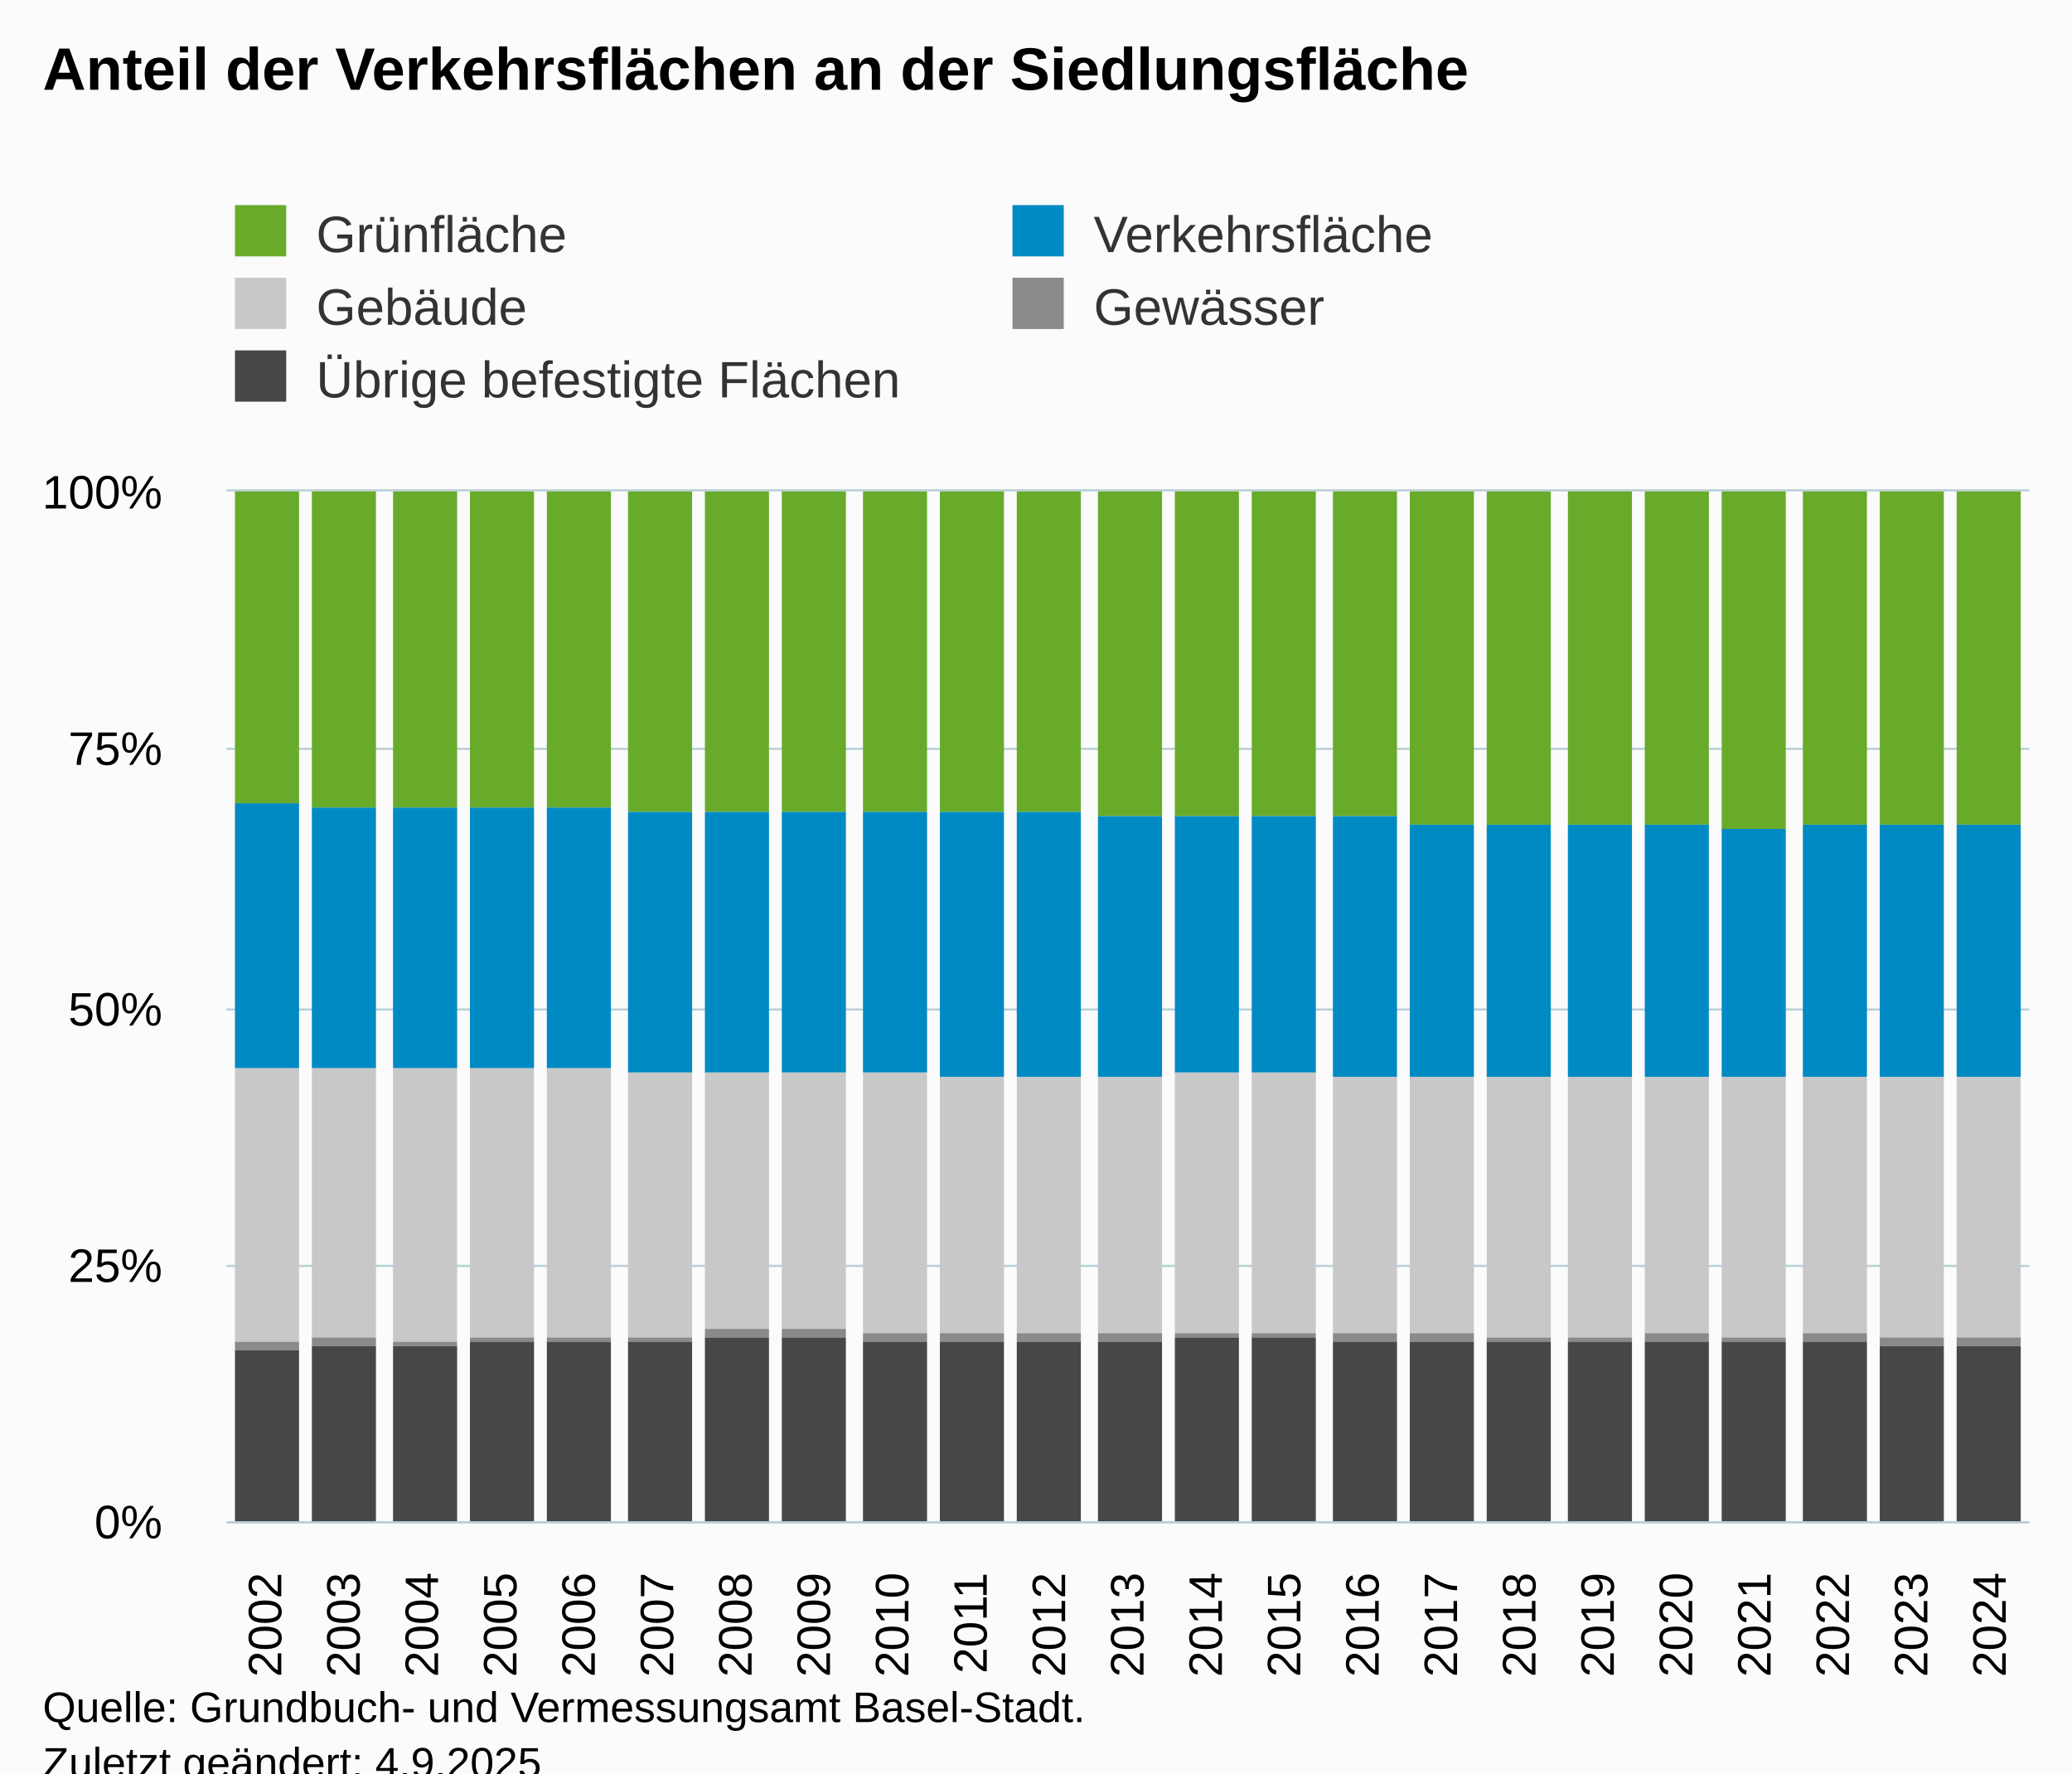
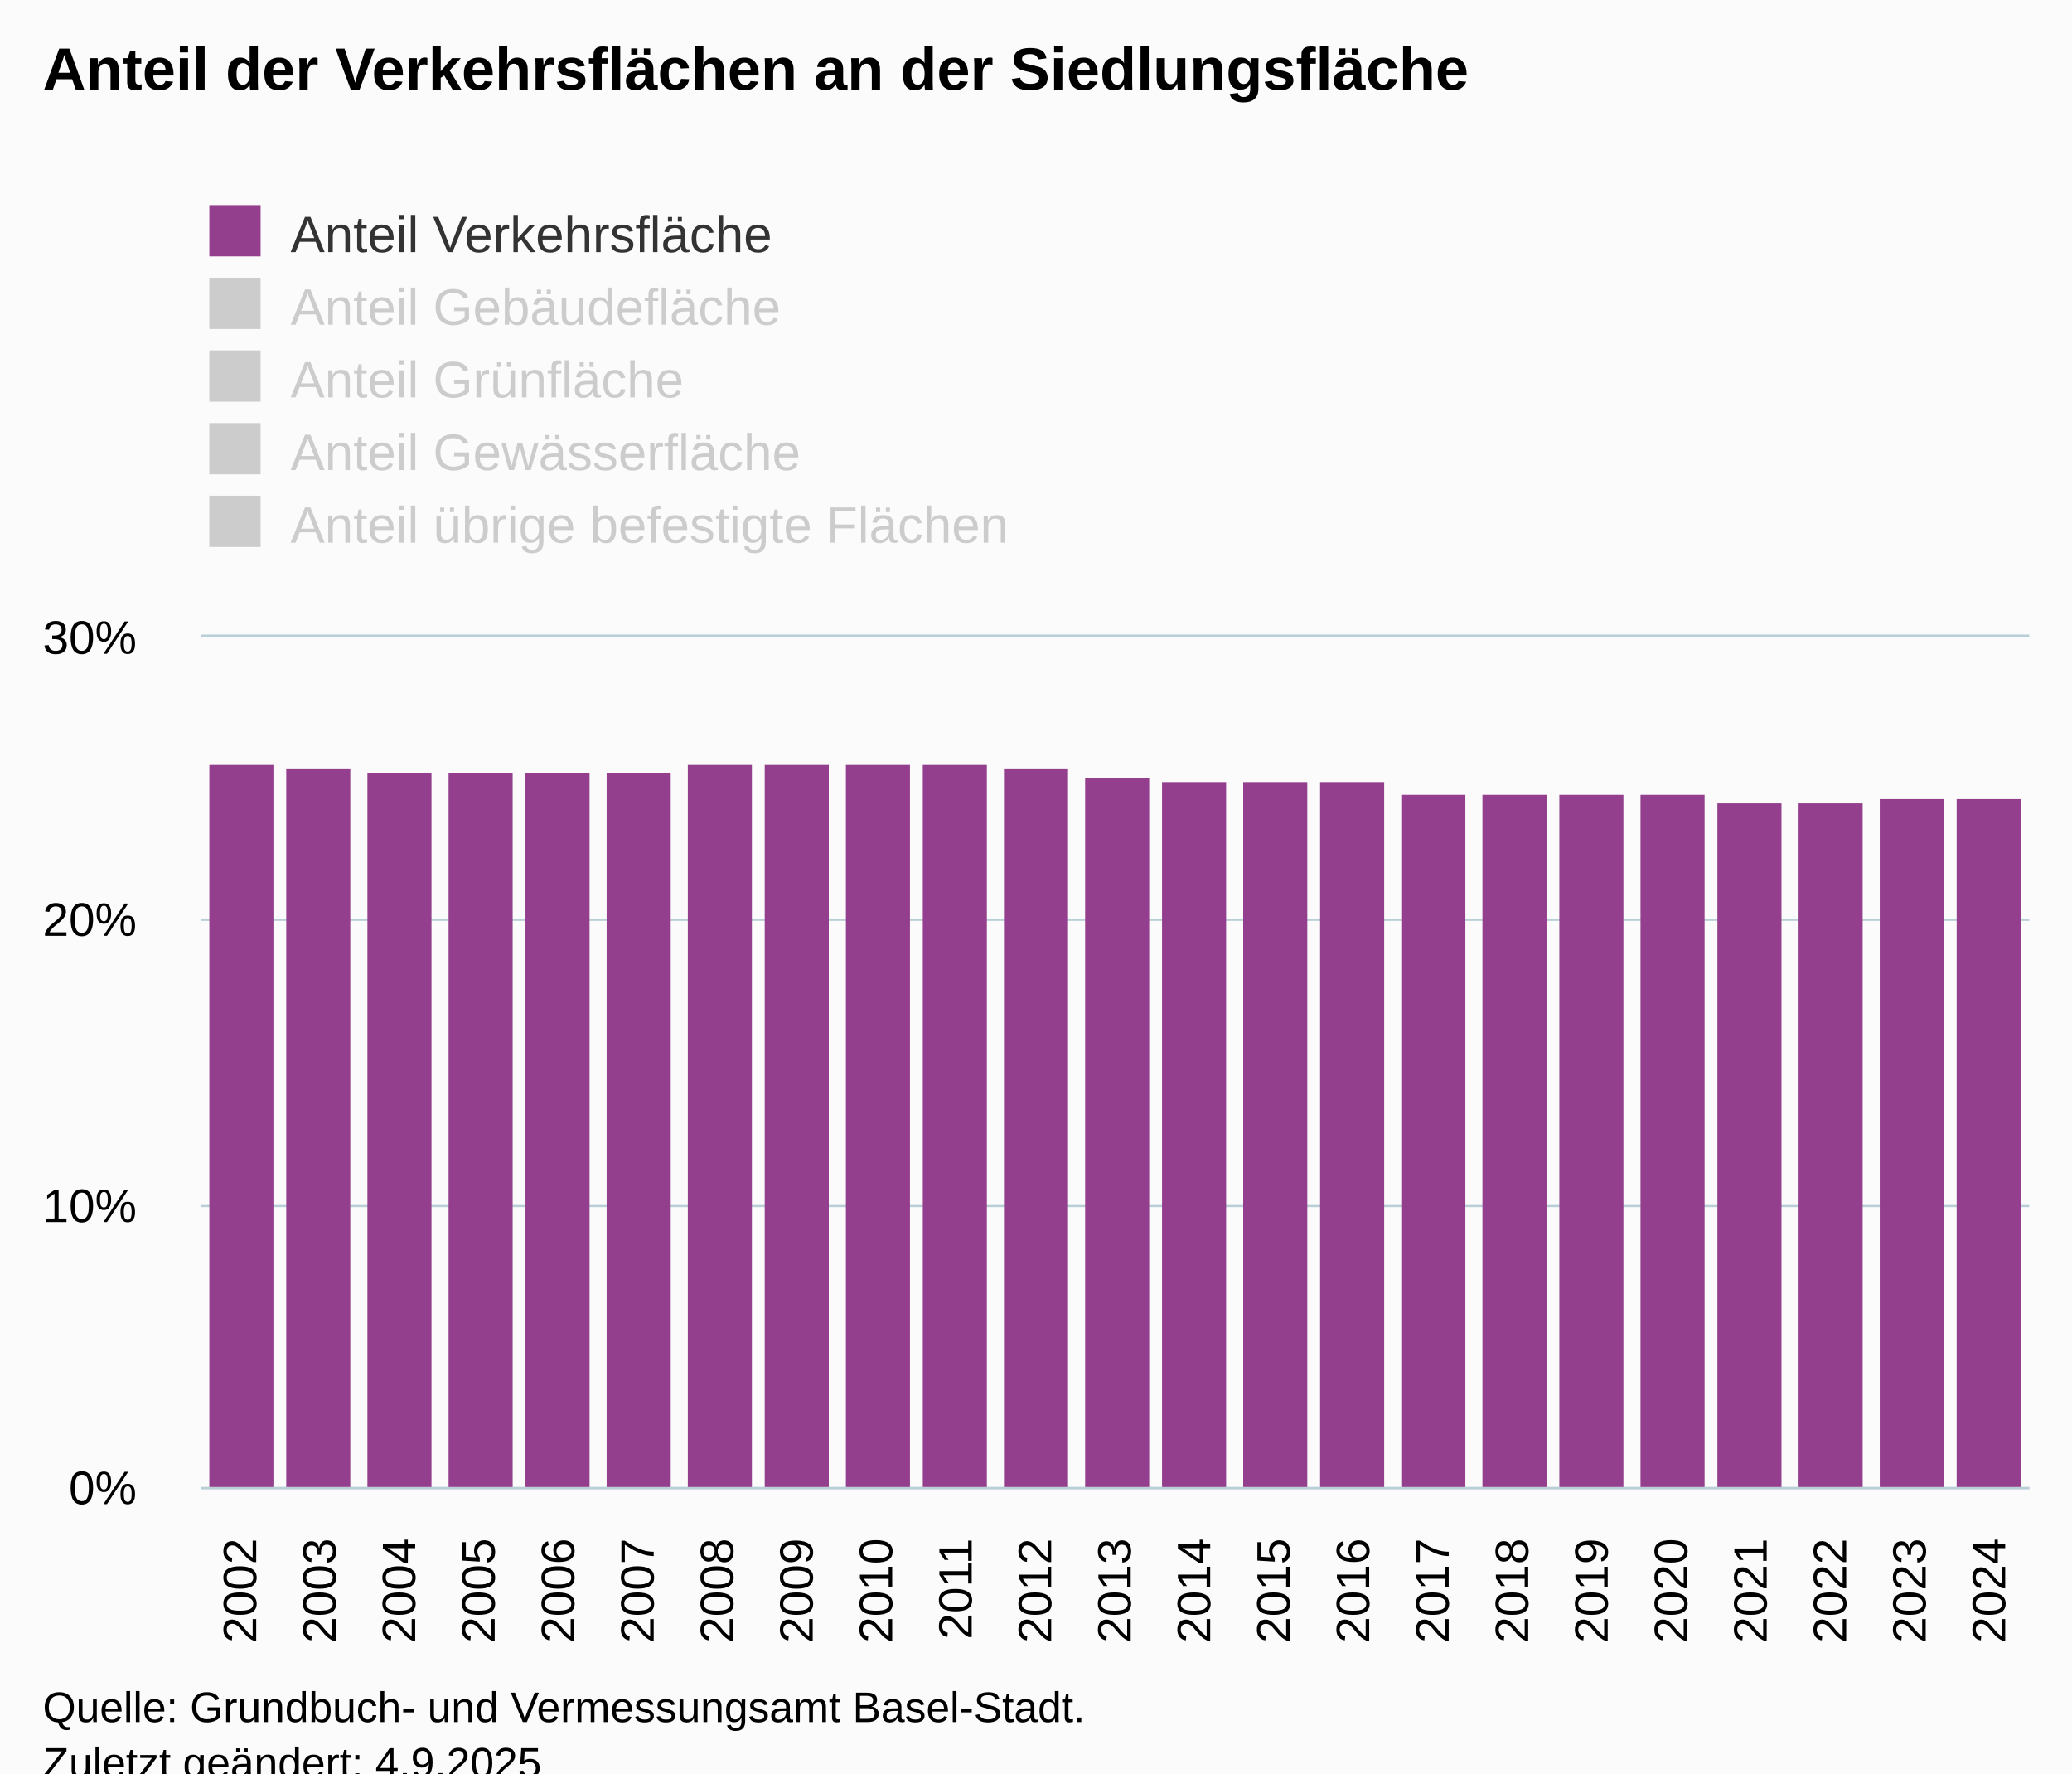
<svg xmlns="http://www.w3.org/2000/svg" version="1.1" class="highcharts-root" style="font-family:Arial;font-size:12px;" viewBox="0 0 485 415">
  <defs>
-     <clipPath id="highcharts-e86h2jx-122-">
-       <rect x="0" y="0" width="422" height="241" fill="none" />
+     <clipPath id="highcharts-iodcjj8-260-">
+       <rect x="0" y="0" width="428" height="199" fill="none" />
    </clipPath>
-     <clipPath id="highcharts-e86h2jx-146-">
-       <rect x="0" y="0" width="422" height="241" fill="none" />
+     <clipPath id="highcharts-iodcjj8-284-">
+       <rect x="0" y="0" width="428" height="199" fill="none" />
    </clipPath>
-     <clipPath id="highcharts-e86h2jx-239-">
-       <rect x="53" y="115" width="422" height="241" fill="none" />
+     <clipPath id="highcharts-iodcjj8-515-">
+       <rect x="47" y="149" width="428" height="199" fill="none" />
    </clipPath>
  </defs>
  <rect fill="#fbfbfb" class="highcharts-background" x="0" y="0" width="485" height="428" rx="0" ry="0" />
-   <rect fill="none" class="highcharts-plot-background" x="53" y="115" width="422" height="241" />
+   <rect fill="none" class="highcharts-plot-background" x="47" y="149" width="428" height="199" />
  <g class="highcharts-pane-group" data-z-index="0" />
  <g class="highcharts-grid highcharts-xaxis-grid" data-z-index="1">
-     <path fill="none" data-z-index="1" class="highcharts-grid-line" d="M 70.5 115 L 70.5 356" opacity="1" />
-     <path fill="none" data-z-index="1" class="highcharts-grid-line" d="M 89.5 115 L 89.5 356" opacity="1" />
-     <path fill="none" data-z-index="1" class="highcharts-grid-line" d="M 107.5 115 L 107.5 356" opacity="1" />
-     <path fill="none" data-z-index="1" class="highcharts-grid-line" d="M 125.5 115 L 125.5 356" opacity="1" />
-     <path fill="none" data-z-index="1" class="highcharts-grid-line" d="M 144.5 115 L 144.5 356" opacity="1" />
-     <path fill="none" data-z-index="1" class="highcharts-grid-line" d="M 162.5 115 L 162.5 356" opacity="1" />
-     <path fill="none" data-z-index="1" class="highcharts-grid-line" d="M 180.5 115 L 180.5 356" opacity="1" />
-     <path fill="none" data-z-index="1" class="highcharts-grid-line" d="M 199.5 115 L 199.5 356" opacity="1" />
-     <path fill="none" data-z-index="1" class="highcharts-grid-line" d="M 217.5 115 L 217.5 356" opacity="1" />
-     <path fill="none" data-z-index="1" class="highcharts-grid-line" d="M 235.5 115 L 235.5 356" opacity="1" />
-     <path fill="none" data-z-index="1" class="highcharts-grid-line" d="M 254.5 115 L 254.5 356" opacity="1" />
-     <path fill="none" data-z-index="1" class="highcharts-grid-line" d="M 272.5 115 L 272.5 356" opacity="1" />
-     <path fill="none" data-z-index="1" class="highcharts-grid-line" d="M 291.5 115 L 291.5 356" opacity="1" />
-     <path fill="none" data-z-index="1" class="highcharts-grid-line" d="M 309.5 115 L 309.5 356" opacity="1" />
-     <path fill="none" data-z-index="1" class="highcharts-grid-line" d="M 327.5 115 L 327.5 356" opacity="1" />
-     <path fill="none" data-z-index="1" class="highcharts-grid-line" d="M 346.5 115 L 346.5 356" opacity="1" />
-     <path fill="none" data-z-index="1" class="highcharts-grid-line" d="M 364.5 115 L 364.5 356" opacity="1" />
-     <path fill="none" data-z-index="1" class="highcharts-grid-line" d="M 382.5 115 L 382.5 356" opacity="1" />
-     <path fill="none" data-z-index="1" class="highcharts-grid-line" d="M 401.5 115 L 401.5 356" opacity="1" />
-     <path fill="none" data-z-index="1" class="highcharts-grid-line" d="M 419.5 115 L 419.5 356" opacity="1" />
-     <path fill="none" data-z-index="1" class="highcharts-grid-line" d="M 437.5 115 L 437.5 356" opacity="1" />
-     <path fill="none" data-z-index="1" class="highcharts-grid-line" d="M 456.5 115 L 456.5 356" opacity="1" />
-     <path fill="none" data-z-index="1" class="highcharts-grid-line" d="M 474.5 115 L 474.5 356" opacity="1" />
-     <path fill="none" data-z-index="1" class="highcharts-grid-line" d="M 52.5 115 L 52.5 356" opacity="1" />
+     <path fill="none" data-z-index="1" class="highcharts-grid-line" d="M 65.5 149 L 65.5 348" opacity="1" />
+     <path fill="none" data-z-index="1" class="highcharts-grid-line" d="M 83.5 149 L 83.5 348" opacity="1" />
+     <path fill="none" data-z-index="1" class="highcharts-grid-line" d="M 102.5 149 L 102.5 348" opacity="1" />
+     <path fill="none" data-z-index="1" class="highcharts-grid-line" d="M 120.5 149 L 120.5 348" opacity="1" />
+     <path fill="none" data-z-index="1" class="highcharts-grid-line" d="M 139.5 149 L 139.5 348" opacity="1" />
+     <path fill="none" data-z-index="1" class="highcharts-grid-line" d="M 158.5 149 L 158.5 348" opacity="1" />
+     <path fill="none" data-z-index="1" class="highcharts-grid-line" d="M 176.5 149 L 176.5 348" opacity="1" />
+     <path fill="none" data-z-index="1" class="highcharts-grid-line" d="M 195.5 149 L 195.5 348" opacity="1" />
+     <path fill="none" data-z-index="1" class="highcharts-grid-line" d="M 213.5 149 L 213.5 348" opacity="1" />
+     <path fill="none" data-z-index="1" class="highcharts-grid-line" d="M 232.5 149 L 232.5 348" opacity="1" />
+     <path fill="none" data-z-index="1" class="highcharts-grid-line" d="M 251.5 149 L 251.5 348" opacity="1" />
+     <path fill="none" data-z-index="1" class="highcharts-grid-line" d="M 269.5 149 L 269.5 348" opacity="1" />
+     <path fill="none" data-z-index="1" class="highcharts-grid-line" d="M 288.5 149 L 288.5 348" opacity="1" />
+     <path fill="none" data-z-index="1" class="highcharts-grid-line" d="M 307.5 149 L 307.5 348" opacity="1" />
+     <path fill="none" data-z-index="1" class="highcharts-grid-line" d="M 325.5 149 L 325.5 348" opacity="1" />
+     <path fill="none" data-z-index="1" class="highcharts-grid-line" d="M 344.5 149 L 344.5 348" opacity="1" />
+     <path fill="none" data-z-index="1" class="highcharts-grid-line" d="M 362.5 149 L 362.5 348" opacity="1" />
+     <path fill="none" data-z-index="1" class="highcharts-grid-line" d="M 381.5 149 L 381.5 348" opacity="1" />
+     <path fill="none" data-z-index="1" class="highcharts-grid-line" d="M 400.5 149 L 400.5 348" opacity="1" />
+     <path fill="none" data-z-index="1" class="highcharts-grid-line" d="M 418.5 149 L 418.5 348" opacity="1" />
+     <path fill="none" data-z-index="1" class="highcharts-grid-line" d="M 437.5 149 L 437.5 348" opacity="1" />
+     <path fill="none" data-z-index="1" class="highcharts-grid-line" d="M 455.5 149 L 455.5 348" opacity="1" />
+     <path fill="none" data-z-index="1" class="highcharts-grid-line" d="M 474.5 149 L 474.5 348" opacity="1" />
+     <path fill="none" data-z-index="1" class="highcharts-grid-line" d="M 46.5 149 L 46.5 348" opacity="1" />
  </g>
  <g class="highcharts-grid highcharts-yaxis-grid" data-z-index="1">
-     <path fill="none" stroke="#B9CFD7" stroke-width="0.5" data-z-index="1" class="highcharts-grid-line" d="M 53 356.25 L 475 356.25" opacity="1" />
-     <path fill="none" stroke="#B9CFD7" stroke-width="0.5" data-z-index="1" class="highcharts-grid-line" d="M 53 296.25 L 475 296.25" opacity="1" />
-     <path fill="none" stroke="#B9CFD7" stroke-width="0.5" data-z-index="1" class="highcharts-grid-line" d="M 53 236.25 L 475 236.25" opacity="1" />
-     <path fill="none" stroke="#B9CFD7" stroke-width="0.5" data-z-index="1" class="highcharts-grid-line" d="M 53 175.25 L 475 175.25" opacity="1" />
-     <path fill="none" stroke="#B9CFD7" stroke-width="0.5" data-z-index="1" class="highcharts-grid-line" d="M 53 114.75 L 475 114.75" opacity="1" />
+     <path fill="none" stroke="#B9CFD7" stroke-width="0.5" data-z-index="1" class="highcharts-grid-line" d="M 47 348.25 L 475 348.25" opacity="1" />
+     <path fill="none" stroke="#B9CFD7" stroke-width="0.5" data-z-index="1" class="highcharts-grid-line" d="M 47 282.25 L 475 282.25" opacity="1" />
+     <path fill="none" stroke="#B9CFD7" stroke-width="0.5" data-z-index="1" class="highcharts-grid-line" d="M 47 215.25 L 475 215.25" opacity="1" />
+     <path fill="none" stroke="#B9CFD7" stroke-width="0.5" data-z-index="1" class="highcharts-grid-line" d="M 47 148.75 L 475 148.75" opacity="1" />
  </g>
-   <rect fill="none" class="highcharts-plot-border" data-z-index="1" x="53" y="115" width="422" height="241" />
+   <rect fill="none" class="highcharts-plot-border" data-z-index="1" x="47" y="149" width="428" height="199" />
  <g class="highcharts-axis highcharts-xaxis" data-z-index="2">
-     <path fill="none" class="highcharts-axis-line" stroke="#B9CFD7" stroke-width="0.5" data-z-index="7" d="M 53 356.25 L 475 356.25" />
+     <path fill="none" class="highcharts-axis-line" stroke="#B9CFD7" stroke-width="0.5" data-z-index="7" d="M 47 348.25 L 475 348.25" />
  </g>
  <g class="highcharts-axis highcharts-yaxis" data-z-index="2">
-     <path fill="none" class="highcharts-axis-line" data-z-index="7" d="M 53 115 L 53 356" />
+     <path fill="none" class="highcharts-axis-line" data-z-index="7" d="M 47 149 L 47 348" />
  </g>
  <g class="highcharts-series-group" data-z-index="3">
-     <g class="highcharts-series highcharts-series-0 highcharts-column-series" data-z-index="0.1" opacity="1" transform="translate(53,115) scale(1 1)" clip-path="url(#highcharts-e86h2jx-146-)">
-       <rect x="2" y="0" width="15" height="73" fill="#68ab2b" opacity="1" class="highcharts-point" />
-       <rect x="20" y="0" width="15" height="74" fill="#68ab2b" opacity="1" class="highcharts-point" />
-       <rect x="39" y="0" width="15" height="74" fill="#68ab2b" opacity="1" class="highcharts-point" />
-       <rect x="57" y="0" width="15" height="74" fill="#68ab2b" opacity="1" class="highcharts-point" />
-       <rect x="75" y="0" width="15" height="74" fill="#68ab2b" opacity="1" class="highcharts-point" />
-       <rect x="94" y="0" width="15" height="75" fill="#68ab2b" opacity="1" class="highcharts-point" />
-       <rect x="112" y="0" width="15" height="75" fill="#68ab2b" opacity="1" class="highcharts-point" />
-       <rect x="130" y="0" width="15" height="75" fill="#68ab2b" opacity="1" class="highcharts-point" />
-       <rect x="149" y="0" width="15" height="75" fill="#68ab2b" opacity="1" class="highcharts-point" />
-       <rect x="167" y="0" width="15" height="75" fill="#68ab2b" opacity="1" class="highcharts-point" />
-       <rect x="185" y="0" width="15" height="75" fill="#68ab2b" opacity="1" class="highcharts-point" />
-       <rect x="204" y="0" width="15" height="76" fill="#68ab2b" opacity="1" class="highcharts-point" />
-       <rect x="222" y="0" width="15" height="76" fill="#68ab2b" opacity="1" class="highcharts-point" />
-       <rect x="240" y="0" width="15" height="76" fill="#68ab2b" opacity="1" class="highcharts-point" />
-       <rect x="259" y="0" width="15" height="76" fill="#68ab2b" opacity="1" class="highcharts-point" />
-       <rect x="277" y="0" width="15" height="78" fill="#68ab2b" opacity="1" class="highcharts-point" />
-       <rect x="295" y="0" width="15" height="78" fill="#68ab2b" opacity="1" class="highcharts-point" />
-       <rect x="314" y="0" width="15" height="78" fill="#68ab2b" opacity="1" class="highcharts-point" />
-       <rect x="332" y="0" width="15" height="78" fill="#68ab2b" opacity="1" class="highcharts-point" />
-       <rect x="350" y="0" width="15" height="79" fill="#68ab2b" opacity="1" class="highcharts-point" />
-       <rect x="369" y="0" width="15" height="78" fill="#68ab2b" opacity="1" class="highcharts-point" />
-       <rect x="387" y="0" width="15" height="78" fill="#68ab2b" opacity="1" class="highcharts-point" />
-       <rect x="405" y="0" width="15" height="78" fill="#68ab2b" opacity="1" class="highcharts-point" />
+     <g class="highcharts-series highcharts-series-0 highcharts-column-series highcharts-color-0" visibility="hidden" data-z-index="0.1" opacity="1" transform="translate(47,149) scale(1 1)" clip-path="url(#highcharts-iodcjj8-284-)" />
+     <g class="highcharts-markers highcharts-series-0 highcharts-column-series highcharts-color-0" visibility="hidden" data-z-index="0.1" opacity="1" transform="translate(47,149) scale(1 1)" clip-path="none" />
+     <g class="highcharts-series highcharts-series-1 highcharts-column-series highcharts-color-1" visibility="hidden" data-z-index="0.1" opacity="1" transform="translate(47,149) scale(1 1)" clip-path="url(#highcharts-iodcjj8-284-)" />
+     <g class="highcharts-markers highcharts-series-1 highcharts-column-series highcharts-color-1" visibility="hidden" data-z-index="0.1" opacity="1" transform="translate(47,149) scale(1 1)" clip-path="none" />
+     <g class="highcharts-series highcharts-series-2 highcharts-column-series" data-z-index="0.1" opacity="1" transform="translate(47,149) scale(1 1)" clip-path="url(#highcharts-iodcjj8-284-)">
+       <rect x="2" y="30" width="15" height="170" fill="#933F8D" opacity="1" class="highcharts-point" />
+       <rect x="20" y="31" width="15" height="169" fill="#933F8D" opacity="1" class="highcharts-point" />
+       <rect x="39" y="32" width="15" height="168" fill="#933F8D" opacity="1" class="highcharts-point" />
+       <rect x="58" y="32" width="15" height="168" fill="#933F8D" opacity="1" class="highcharts-point" />
+       <rect x="76" y="32" width="15" height="168" fill="#933F8D" opacity="1" class="highcharts-point" />
+       <rect x="95" y="32" width="15" height="168" fill="#933F8D" opacity="1" class="highcharts-point" />
+       <rect x="114" y="30" width="15" height="170" fill="#933F8D" opacity="1" class="highcharts-point" />
+       <rect x="132" y="30" width="15" height="170" fill="#933F8D" opacity="1" class="highcharts-point" />
+       <rect x="151" y="30" width="15" height="170" fill="#933F8D" opacity="1" class="highcharts-point" />
+       <rect x="169" y="30" width="15" height="170" fill="#933F8D" opacity="1" class="highcharts-point" />
+       <rect x="188" y="31" width="15" height="169" fill="#933F8D" opacity="1" class="highcharts-point" />
+       <rect x="207" y="33" width="15" height="167" fill="#933F8D" opacity="1" class="highcharts-point" />
+       <rect x="225" y="34" width="15" height="166" fill="#933F8D" opacity="1" class="highcharts-point" />
+       <rect x="244" y="34" width="15" height="166" fill="#933F8D" opacity="1" class="highcharts-point" />
+       <rect x="262" y="34" width="15" height="166" fill="#933F8D" opacity="1" class="highcharts-point" />
+       <rect x="281" y="37" width="15" height="163" fill="#933F8D" opacity="1" class="highcharts-point" />
+       <rect x="300" y="37" width="15" height="163" fill="#933F8D" opacity="1" class="highcharts-point" />
+       <rect x="318" y="37" width="15" height="163" fill="#933F8D" opacity="1" class="highcharts-point" />
+       <rect x="337" y="37" width="15" height="163" fill="#933F8D" opacity="1" class="highcharts-point" />
+       <rect x="355" y="39" width="15" height="161" fill="#933F8D" opacity="1" class="highcharts-point" />
+       <rect x="374" y="39" width="15" height="161" fill="#933F8D" opacity="1" class="highcharts-point" />
+       <rect x="393" y="38" width="15" height="162" fill="#933F8D" opacity="1" class="highcharts-point" />
+       <rect x="411" y="38" width="15" height="162" fill="#933F8D" opacity="1" class="highcharts-point" />
    </g>
-     <g class="highcharts-markers highcharts-series-0 highcharts-column-series" data-z-index="0.1" opacity="1" transform="translate(53,115) scale(1 1)" clip-path="none" />
-     <g class="highcharts-series highcharts-series-1 highcharts-column-series" data-z-index="0.1" opacity="1" transform="translate(53,115) scale(1 1)" clip-path="url(#highcharts-e86h2jx-146-)">
-       <rect x="2" y="73" width="15" height="62" fill="#008AC3" opacity="1" class="highcharts-point" />
-       <rect x="20" y="74" width="15" height="61" fill="#008AC3" opacity="1" class="highcharts-point" />
-       <rect x="39" y="74" width="15" height="61" fill="#008AC3" opacity="1" class="highcharts-point" />
-       <rect x="57" y="74" width="15" height="61" fill="#008AC3" opacity="1" class="highcharts-point" />
-       <rect x="75" y="74" width="15" height="61" fill="#008AC3" opacity="1" class="highcharts-point" />
-       <rect x="94" y="75" width="15" height="61" fill="#008AC3" opacity="1" class="highcharts-point" />
-       <rect x="112" y="75" width="15" height="61" fill="#008AC3" opacity="1" class="highcharts-point" />
-       <rect x="130" y="75" width="15" height="61" fill="#008AC3" opacity="1" class="highcharts-point" />
-       <rect x="149" y="75" width="15" height="61" fill="#008AC3" opacity="1" class="highcharts-point" />
-       <rect x="167" y="75" width="15" height="62" fill="#008AC3" opacity="1" class="highcharts-point" />
-       <rect x="185" y="75" width="15" height="62" fill="#008AC3" opacity="1" class="highcharts-point" />
-       <rect x="204" y="76" width="15" height="61" fill="#008AC3" opacity="1" class="highcharts-point" />
-       <rect x="222" y="76" width="15" height="60" fill="#008AC3" opacity="1" class="highcharts-point" />
-       <rect x="240" y="76" width="15" height="60" fill="#008AC3" opacity="1" class="highcharts-point" />
-       <rect x="259" y="76" width="15" height="61" fill="#008AC3" opacity="1" class="highcharts-point" />
-       <rect x="277" y="78" width="15" height="59" fill="#008AC3" opacity="1" class="highcharts-point" />
-       <rect x="295" y="78" width="15" height="59" fill="#008AC3" opacity="1" class="highcharts-point" />
-       <rect x="314" y="78" width="15" height="59" fill="#008AC3" opacity="1" class="highcharts-point" />
-       <rect x="332" y="78" width="15" height="59" fill="#008AC3" opacity="1" class="highcharts-point" />
-       <rect x="350" y="79" width="15" height="58" fill="#008AC3" opacity="1" class="highcharts-point" />
-       <rect x="369" y="78" width="15" height="59" fill="#008AC3" opacity="1" class="highcharts-point" />
-       <rect x="387" y="78" width="15" height="59" fill="#008AC3" opacity="1" class="highcharts-point" />
-       <rect x="405" y="78" width="15" height="59" fill="#008AC3" opacity="1" class="highcharts-point" />
-     </g>
-     <g class="highcharts-markers highcharts-series-1 highcharts-column-series" data-z-index="0.1" opacity="1" transform="translate(53,115) scale(1 1)" clip-path="none" />
-     <g class="highcharts-series highcharts-series-2 highcharts-column-series" data-z-index="0.1" opacity="1" transform="translate(53,115) scale(1 1)" clip-path="url(#highcharts-e86h2jx-146-)">
-       <rect x="2" y="135" width="15" height="64" fill="#C8C8C8" opacity="1" class="highcharts-point" />
-       <rect x="20" y="135" width="15" height="63" fill="#C8C8C8" opacity="1" class="highcharts-point" />
-       <rect x="39" y="135" width="15" height="64" fill="#C8C8C8" opacity="1" class="highcharts-point" />
-       <rect x="57" y="135" width="15" height="63" fill="#C8C8C8" opacity="1" class="highcharts-point" />
-       <rect x="75" y="135" width="15" height="63" fill="#C8C8C8" opacity="1" class="highcharts-point" />
-       <rect x="94" y="136" width="15" height="62" fill="#C8C8C8" opacity="1" class="highcharts-point" />
-       <rect x="112" y="136" width="15" height="60" fill="#C8C8C8" opacity="1" class="highcharts-point" />
-       <rect x="130" y="136" width="15" height="60" fill="#C8C8C8" opacity="1" class="highcharts-point" />
-       <rect x="149" y="136" width="15" height="61" fill="#C8C8C8" opacity="1" class="highcharts-point" />
-       <rect x="167" y="137" width="15" height="60" fill="#C8C8C8" opacity="1" class="highcharts-point" />
-       <rect x="185" y="137" width="15" height="60" fill="#C8C8C8" opacity="1" class="highcharts-point" />
-       <rect x="204" y="137" width="15" height="60" fill="#C8C8C8" opacity="1" class="highcharts-point" />
-       <rect x="222" y="136" width="15" height="61" fill="#C8C8C8" opacity="1" class="highcharts-point" />
-       <rect x="240" y="136" width="15" height="61" fill="#C8C8C8" opacity="1" class="highcharts-point" />
-       <rect x="259" y="137" width="15" height="60" fill="#C8C8C8" opacity="1" class="highcharts-point" />
-       <rect x="277" y="137" width="15" height="60" fill="#C8C8C8" opacity="1" class="highcharts-point" />
-       <rect x="295" y="137" width="15" height="61" fill="#C8C8C8" opacity="1" class="highcharts-point" />
-       <rect x="314" y="137" width="15" height="61" fill="#C8C8C8" opacity="1" class="highcharts-point" />
-       <rect x="332" y="137" width="15" height="60" fill="#C8C8C8" opacity="1" class="highcharts-point" />
-       <rect x="350" y="137" width="15" height="61" fill="#C8C8C8" opacity="1" class="highcharts-point" />
-       <rect x="369" y="137" width="15" height="60" fill="#C8C8C8" opacity="1" class="highcharts-point" />
-       <rect x="387" y="137" width="15" height="61" fill="#C8C8C8" opacity="1" class="highcharts-point" />
-       <rect x="405" y="137" width="15" height="61" fill="#C8C8C8" opacity="1" class="highcharts-point" />
-     </g>
-     <g class="highcharts-markers highcharts-series-2 highcharts-column-series" data-z-index="0.1" opacity="1" transform="translate(53,115) scale(1 1)" clip-path="none" />
-     <g class="highcharts-series highcharts-series-3 highcharts-column-series" data-z-index="0.1" opacity="1" transform="translate(53,115) scale(1 1)" clip-path="url(#highcharts-e86h2jx-146-)">
-       <rect x="2" y="199" width="15" height="2" fill="#8A8A8A" opacity="1" class="highcharts-point" />
-       <rect x="20" y="198" width="15" height="2" fill="#8A8A8A" opacity="1" class="highcharts-point" />
-       <rect x="39" y="199" width="15" height="1" fill="#8A8A8A" opacity="1" class="highcharts-point" />
-       <rect x="57" y="198" width="15" height="1" fill="#8A8A8A" opacity="1" class="highcharts-point" />
-       <rect x="75" y="198" width="15" height="1" fill="#8A8A8A" opacity="1" class="highcharts-point" />
-       <rect x="94" y="198" width="15" height="1" fill="#8A8A8A" opacity="1" class="highcharts-point" />
-       <rect x="112" y="196" width="15" height="2" fill="#8A8A8A" opacity="1" class="highcharts-point" />
-       <rect x="130" y="196" width="15" height="2" fill="#8A8A8A" opacity="1" class="highcharts-point" />
-       <rect x="149" y="197" width="15" height="2" fill="#8A8A8A" opacity="1" class="highcharts-point" />
-       <rect x="167" y="197" width="15" height="2" fill="#8A8A8A" opacity="1" class="highcharts-point" />
-       <rect x="185" y="197" width="15" height="2" fill="#8A8A8A" opacity="1" class="highcharts-point" />
-       <rect x="204" y="197" width="15" height="2" fill="#8A8A8A" opacity="1" class="highcharts-point" />
-       <rect x="222" y="197" width="15" height="1" fill="#8A8A8A" opacity="1" class="highcharts-point" />
-       <rect x="240" y="197" width="15" height="1" fill="#8A8A8A" opacity="1" class="highcharts-point" />
-       <rect x="259" y="197" width="15" height="2" fill="#8A8A8A" opacity="1" class="highcharts-point" />
-       <rect x="277" y="197" width="15" height="2" fill="#8A8A8A" opacity="1" class="highcharts-point" />
-       <rect x="295" y="198" width="15" height="1" fill="#8A8A8A" opacity="1" class="highcharts-point" />
-       <rect x="314" y="198" width="15" height="1" fill="#8A8A8A" opacity="1" class="highcharts-point" />
-       <rect x="332" y="197" width="15" height="2" fill="#8A8A8A" opacity="1" class="highcharts-point" />
-       <rect x="350" y="198" width="15" height="1" fill="#8A8A8A" opacity="1" class="highcharts-point" />
-       <rect x="369" y="197" width="15" height="2" fill="#8A8A8A" opacity="1" class="highcharts-point" />
-       <rect x="387" y="198" width="15" height="2" fill="#8A8A8A" opacity="1" class="highcharts-point" />
-       <rect x="405" y="198" width="15" height="2" fill="#8A8A8A" opacity="1" class="highcharts-point" />
-     </g>
-     <g class="highcharts-markers highcharts-series-3 highcharts-column-series" data-z-index="0.1" opacity="1" transform="translate(53,115) scale(1 1)" clip-path="none" />
-     <g class="highcharts-series highcharts-series-4 highcharts-column-series" data-z-index="0.1" opacity="1" transform="translate(53,115) scale(1 1)" clip-path="url(#highcharts-e86h2jx-146-)">
-       <rect x="2" y="201" width="15" height="41" fill="#474747" opacity="1" class="highcharts-point" />
-       <rect x="20" y="200" width="15" height="42" fill="#474747" opacity="1" class="highcharts-point" />
-       <rect x="39" y="200" width="15" height="42" fill="#474747" opacity="1" class="highcharts-point" />
-       <rect x="57" y="199" width="15" height="43" fill="#474747" opacity="1" class="highcharts-point" />
-       <rect x="75" y="199" width="15" height="43" fill="#474747" opacity="1" class="highcharts-point" />
-       <rect x="94" y="199" width="15" height="43" fill="#474747" opacity="1" class="highcharts-point" />
-       <rect x="112" y="198" width="15" height="44" fill="#474747" opacity="1" class="highcharts-point" />
-       <rect x="130" y="198" width="15" height="44" fill="#474747" opacity="1" class="highcharts-point" />
-       <rect x="149" y="199" width="15" height="43" fill="#474747" opacity="1" class="highcharts-point" />
-       <rect x="167" y="199" width="15" height="43" fill="#474747" opacity="1" class="highcharts-point" />
-       <rect x="185" y="199" width="15" height="43" fill="#474747" opacity="1" class="highcharts-point" />
-       <rect x="204" y="199" width="15" height="43" fill="#474747" opacity="1" class="highcharts-point" />
-       <rect x="222" y="198" width="15" height="44" fill="#474747" opacity="1" class="highcharts-point" />
-       <rect x="240" y="198" width="15" height="44" fill="#474747" opacity="1" class="highcharts-point" />
-       <rect x="259" y="199" width="15" height="43" fill="#474747" opacity="1" class="highcharts-point" />
-       <rect x="277" y="199" width="15" height="43" fill="#474747" opacity="1" class="highcharts-point" />
-       <rect x="295" y="199" width="15" height="43" fill="#474747" opacity="1" class="highcharts-point" />
-       <rect x="314" y="199" width="15" height="43" fill="#474747" opacity="1" class="highcharts-point" />
-       <rect x="332" y="199" width="15" height="43" fill="#474747" opacity="1" class="highcharts-point" />
-       <rect x="350" y="199" width="15" height="43" fill="#474747" opacity="1" class="highcharts-point" />
-       <rect x="369" y="199" width="15" height="43" fill="#474747" opacity="1" class="highcharts-point" />
-       <rect x="387" y="200" width="15" height="42" fill="#474747" opacity="1" class="highcharts-point" />
-       <rect x="405" y="200" width="15" height="42" fill="#474747" opacity="1" class="highcharts-point" />
-     </g>
-     <g class="highcharts-markers highcharts-series-4 highcharts-column-series" data-z-index="0.1" opacity="1" transform="translate(53,115) scale(1 1)" clip-path="none" />
+     <g class="highcharts-markers highcharts-series-2 highcharts-column-series" data-z-index="0.1" opacity="1" transform="translate(47,149) scale(1 1)" clip-path="none" />
+     <g class="highcharts-series highcharts-series-3 highcharts-column-series" visibility="hidden" data-z-index="0.1" opacity="1" transform="translate(47,149) scale(1 1)" clip-path="url(#highcharts-iodcjj8-284-)" />
+     <g class="highcharts-markers highcharts-series-3 highcharts-column-series" visibility="hidden" data-z-index="0.1" opacity="1" transform="translate(47,149) scale(1 1)" clip-path="none" />
+     <g class="highcharts-series highcharts-series-4 highcharts-column-series highcharts-color-2" visibility="hidden" data-z-index="0.1" opacity="1" transform="translate(47,149) scale(1 1)" clip-path="url(#highcharts-iodcjj8-284-)" />
+     <g class="highcharts-markers highcharts-series-4 highcharts-column-series highcharts-color-2" visibility="hidden" data-z-index="0.1" opacity="1" transform="translate(47,149) scale(1 1)" clip-path="none" />
+     <g class="highcharts-series highcharts-series-5 highcharts-column-series" visibility="hidden" data-z-index="0.1" opacity="1" transform="translate(47,149) scale(1 1)" clip-path="url(#highcharts-iodcjj8-284-)" />
+     <g class="highcharts-markers highcharts-series-5 highcharts-column-series" visibility="hidden" data-z-index="0.1" opacity="1" transform="translate(47,149) scale(1 1)" clip-path="none" />
+     <g class="highcharts-series highcharts-series-6 highcharts-column-series highcharts-color-3" visibility="hidden" data-z-index="0.1" opacity="1" transform="translate(47,149) scale(1 1)" clip-path="url(#highcharts-iodcjj8-284-)" />
+     <g class="highcharts-markers highcharts-series-6 highcharts-column-series highcharts-color-3" visibility="hidden" data-z-index="0.1" opacity="1" transform="translate(47,149) scale(1 1)" clip-path="none" />
+     <g class="highcharts-series highcharts-series-7 highcharts-column-series" visibility="hidden" data-z-index="0.1" opacity="1" transform="translate(47,149) scale(1 1)" clip-path="url(#highcharts-iodcjj8-284-)" />
+     <g class="highcharts-markers highcharts-series-7 highcharts-column-series" visibility="hidden" data-z-index="0.1" opacity="1" transform="translate(47,149) scale(1 1)" clip-path="none" />
+     <g class="highcharts-series highcharts-series-8 highcharts-column-series highcharts-color-4" visibility="hidden" data-z-index="0.1" opacity="1" transform="translate(47,149) scale(1 1)" clip-path="url(#highcharts-iodcjj8-284-)" />
+     <g class="highcharts-markers highcharts-series-8 highcharts-column-series highcharts-color-4" visibility="hidden" data-z-index="0.1" opacity="1" transform="translate(47,149) scale(1 1)" clip-path="none" />
+     <g class="highcharts-series highcharts-series-9 highcharts-column-series" visibility="hidden" data-z-index="0.1" opacity="1" transform="translate(47,149) scale(1 1)" clip-path="url(#highcharts-iodcjj8-284-)" />
+     <g class="highcharts-markers highcharts-series-9 highcharts-column-series" visibility="hidden" data-z-index="0.1" opacity="1" transform="translate(47,149) scale(1 1)" clip-path="none" />
+     <g class="highcharts-series highcharts-series-10 highcharts-column-series highcharts-color-5" visibility="hidden" data-z-index="0.1" opacity="1" transform="translate(47,149) scale(1 1)" clip-path="url(#highcharts-iodcjj8-284-)" />
+     <g class="highcharts-markers highcharts-series-10 highcharts-column-series highcharts-color-5" visibility="hidden" data-z-index="0.1" opacity="1" transform="translate(47,149) scale(1 1)" clip-path="none" />
  </g>
  <text x="10" text-anchor="start" class="highcharts-title" data-z-index="4" style="color:#000000;font-size:14px;font-weight:bold;fill:#000000;" y="21">
    <tspan>Anteil der Verkehrsflächen an der Siedlungsfläche</tspan>
  </text>
  <text x="10" text-anchor="start" class="highcharts-subtitle" data-z-index="4" style="color:#000000;font-size:12px;font-weight:normal;fill:#000000;" y="40" />
  <text x="10" text-anchor="start" class="highcharts-caption" data-z-index="4" style="color:#666666;fill:#666666;" y="400" />
-   <g class="highcharts-legend" data-z-index="7" transform="translate(45,41)">
-     <rect fill="none" class="highcharts-legend-box" rx="0" ry="0" x="0" y="0" width="360" height="62" visibility="visible" />
+   <g class="highcharts-legend" data-z-index="7" transform="translate(39,41)">
+     <rect fill="none" class="highcharts-legend-box" rx="0" ry="0" x="0" y="0" width="209" height="96" visibility="visible" />
    <g data-z-index="1">
      <g>
-         <g class="highcharts-legend-item highcharts-column-series highcharts-color-undefined highcharts-series-0" data-z-index="1" transform="translate(8,3)">
+         <g class="highcharts-legend-item highcharts-column-series highcharts-color-undefined highcharts-series-2" data-z-index="1" transform="translate(8,3)">
          <text x="21" style="color:#333333;cursor:pointer;font-size:12px;font-weight:normal;fill:#333333;" text-anchor="start" data-z-index="2" y="15">
-             <tspan>Grünfläche</tspan>
+             <tspan>Anteil Verkehrsfläche</tspan>
          </text>
-           <rect x="2" y="4" width="12" height="12" fill="#68ab2b" class="highcharts-point" data-z-index="3" />
+           <rect x="2" y="4" width="12" height="12" fill="#933F8D" class="highcharts-point" data-z-index="3" />
        </g>
-         <g class="highcharts-legend-item highcharts-column-series highcharts-color-undefined highcharts-series-1" data-z-index="1" transform="translate(190,3)">
-           <text x="21" y="15" style="color:#333333;cursor:pointer;font-size:12px;font-weight:normal;fill:#333333;" text-anchor="start" data-z-index="2">
-             <tspan>Verkehrsfläche</tspan>
+         <g class="highcharts-legend-item highcharts-column-series highcharts-color-undefined highcharts-series-3 highcharts-legend-item-hidden" data-z-index="1" transform="translate(8,20)">
+           <text x="21" y="15" style="color:#cccccc;cursor:pointer;font-size:12px;font-weight:normal;fill:#cccccc;" text-anchor="start" data-z-index="2">
+             <tspan>Anteil Gebäudefläche</tspan>
          </text>
-           <rect x="2" y="4" width="12" height="12" fill="#008AC3" class="highcharts-point" data-z-index="3" />
+           <rect x="2" y="4" width="12" height="12" fill="#cccccc" class="highcharts-point" data-z-index="3" />
        </g>
-         <g class="highcharts-legend-item highcharts-column-series highcharts-color-undefined highcharts-series-2" data-z-index="1" transform="translate(8,20)">
-           <text x="21" y="15" style="color:#333333;cursor:pointer;font-size:12px;font-weight:normal;fill:#333333;" text-anchor="start" data-z-index="2">
-             <tspan>Gebäude</tspan>
+         <g class="highcharts-legend-item highcharts-column-series highcharts-color-undefined highcharts-series-5 highcharts-legend-item-hidden" data-z-index="1" transform="translate(8,37)">
+           <text x="21" y="15" style="color:#cccccc;cursor:pointer;font-size:12px;font-weight:normal;fill:#cccccc;" text-anchor="start" data-z-index="2">
+             <tspan>Anteil Grünfläche</tspan>
          </text>
-           <rect x="2" y="4" width="12" height="12" fill="#C8C8C8" class="highcharts-point" data-z-index="3" />
+           <rect x="2" y="4" width="12" height="12" fill="#cccccc" class="highcharts-point" data-z-index="3" />
        </g>
-         <g class="highcharts-legend-item highcharts-column-series highcharts-color-undefined highcharts-series-3" data-z-index="1" transform="translate(190,20)">
-           <text x="21" y="15" style="color:#333333;cursor:pointer;font-size:12px;font-weight:normal;fill:#333333;" text-anchor="start" data-z-index="2">
-             <tspan>Gewässer</tspan>
+         <g class="highcharts-legend-item highcharts-column-series highcharts-color-undefined highcharts-series-7 highcharts-legend-item-hidden" data-z-index="1" transform="translate(8,54)">
+           <text x="21" y="15" style="color:#cccccc;cursor:pointer;font-size:12px;font-weight:normal;fill:#cccccc;" text-anchor="start" data-z-index="2">
+             <tspan>Anteil Gewässerfläche</tspan>
          </text>
-           <rect x="2" y="4" width="12" height="12" fill="#8A8A8A" class="highcharts-point" data-z-index="3" />
+           <rect x="2" y="4" width="12" height="12" fill="#cccccc" class="highcharts-point" data-z-index="3" />
        </g>
-         <g class="highcharts-legend-item highcharts-column-series highcharts-color-undefined highcharts-series-4" data-z-index="1" transform="translate(8,37)">
-           <text x="21" y="15" style="color:#333333;cursor:pointer;font-size:12px;font-weight:normal;fill:#333333;" text-anchor="start" data-z-index="2">
-             <tspan>Übrige befestigte Flächen</tspan>
+         <g class="highcharts-legend-item highcharts-column-series highcharts-color-undefined highcharts-series-9 highcharts-legend-item-hidden" data-z-index="1" transform="translate(8,71)">
+           <text x="21" y="15" style="color:#cccccc;cursor:pointer;font-size:12px;font-weight:normal;fill:#cccccc;" text-anchor="start" data-z-index="2">
+             <tspan>Anteil übrige befestigte Flächen</tspan>
          </text>
-           <rect x="2" y="4" width="12" height="12" fill="#474747" class="highcharts-point" data-z-index="3" />
+           <rect x="2" y="4" width="12" height="12" fill="#cccccc" class="highcharts-point" data-z-index="3" />
        </g>
      </g>
    </g>
  </g>
  <g class="highcharts-axis-labels highcharts-xaxis-labels" data-z-index="7">
-     <text x="65.841" style="color:#000000;cursor:default;font-size:11px;fill:#000000;" text-anchor="end" transform="translate(0,0) rotate(-90 65.84058 368)" y="368" opacity="1">2002</text>
-     <text x="84.188" style="color:#000000;cursor:default;font-size:11px;fill:#000000;" text-anchor="end" transform="translate(0,0) rotate(-90 84.18841 368)" y="368" opacity="1">2003</text>
-     <text x="102.536" style="color:#000000;cursor:default;font-size:11px;fill:#000000;" text-anchor="end" transform="translate(0,0) rotate(-90 102.5362 368)" y="368" opacity="1">2004</text>
-     <text x="120.884" style="color:#000000;cursor:default;font-size:11px;fill:#000000;" text-anchor="end" transform="translate(0,0) rotate(-90 120.8841 368)" y="368" opacity="1">2005</text>
-     <text x="139.232" style="color:#000000;cursor:default;font-size:11px;fill:#000000;" text-anchor="end" transform="translate(0,0) rotate(-90 139.2319 368)" y="368" opacity="1">2006</text>
-     <text x="157.58" style="color:#000000;cursor:default;font-size:11px;fill:#000000;" text-anchor="end" transform="translate(0,0) rotate(-90 157.5797 368)" y="368" opacity="1">2007</text>
-     <text x="175.928" style="color:#000000;cursor:default;font-size:11px;fill:#000000;" text-anchor="end" transform="translate(0,0) rotate(-90 175.9275 368)" y="368" opacity="1">2008</text>
-     <text x="194.275" style="color:#000000;cursor:default;font-size:11px;fill:#000000;" text-anchor="end" transform="translate(0,0) rotate(-90 194.2754 368)" y="368" opacity="1">2009</text>
-     <text x="212.623" style="color:#000000;cursor:default;font-size:11px;fill:#000000;" text-anchor="end" transform="translate(0,0) rotate(-90 212.6232 368)" y="368" opacity="1">2010</text>
-     <text x="230.971" style="color:#000000;cursor:default;font-size:11px;fill:#000000;" text-anchor="end" transform="translate(0,0) rotate(-90 230.971 368)" y="368" opacity="1">2011</text>
-     <text x="249.319" style="color:#000000;cursor:default;font-size:11px;fill:#000000;" text-anchor="end" transform="translate(0,0) rotate(-90 249.3188 368)" y="368" opacity="1">2012</text>
-     <text x="267.667" style="color:#000000;cursor:default;font-size:11px;fill:#000000;" text-anchor="end" transform="translate(0,0) rotate(-90 267.6667 368)" y="368" opacity="1">2013</text>
-     <text x="286.014" style="color:#000000;cursor:default;font-size:11px;fill:#000000;" text-anchor="end" transform="translate(0,0) rotate(-90 286.0145 368)" y="368" opacity="1">2014</text>
-     <text x="304.362" style="color:#000000;cursor:default;font-size:11px;fill:#000000;" text-anchor="end" transform="translate(0,0) rotate(-90 304.3623 368)" y="368" opacity="1">2015</text>
-     <text x="322.71" style="color:#000000;cursor:default;font-size:11px;fill:#000000;" text-anchor="end" transform="translate(0,0) rotate(-90 322.7101 368)" y="368" opacity="1">2016</text>
-     <text x="341.058" style="color:#000000;cursor:default;font-size:11px;fill:#000000;" text-anchor="end" transform="translate(0,0) rotate(-90 341.058 368)" y="368" opacity="1">2017</text>
-     <text x="359.406" style="color:#000000;cursor:default;font-size:11px;fill:#000000;" text-anchor="end" transform="translate(0,0) rotate(-90 359.4058 368)" y="368" opacity="1">2018</text>
-     <text x="377.754" style="color:#000000;cursor:default;font-size:11px;fill:#000000;" text-anchor="end" transform="translate(0,0) rotate(-90 377.7536 368)" y="368" opacity="1">2019</text>
-     <text x="396.101" style="color:#000000;cursor:default;font-size:11px;fill:#000000;" text-anchor="end" transform="translate(0,0) rotate(-90 396.1014 368)" y="368" opacity="1">2020</text>
-     <text x="414.449" style="color:#000000;cursor:default;font-size:11px;fill:#000000;" text-anchor="end" transform="translate(0,0) rotate(-90 414.4493 368)" y="368" opacity="1">2021</text>
-     <text x="432.797" style="color:#000000;cursor:default;font-size:11px;fill:#000000;" text-anchor="end" transform="translate(0,0) rotate(-90 432.7971 368)" y="368" opacity="1">2022</text>
-     <text x="451.145" style="color:#000000;cursor:default;font-size:11px;fill:#000000;" text-anchor="end" transform="translate(0,0) rotate(-90 451.1449 368)" y="368" opacity="1">2023</text>
-     <text x="469.493" style="color:#000000;cursor:default;font-size:11px;fill:#000000;" text-anchor="end" transform="translate(0,0) rotate(-90 469.4928 368)" y="368" opacity="1">2024</text>
+     <text x="59.971" style="color:#000000;cursor:default;font-size:11px;fill:#000000;" text-anchor="end" transform="translate(0,0) rotate(-90 59.97101 360)" y="360" opacity="1">2002</text>
+     <text x="78.58" style="color:#000000;cursor:default;font-size:11px;fill:#000000;" text-anchor="end" transform="translate(0,0) rotate(-90 78.57971 360)" y="360" opacity="1">2003</text>
+     <text x="97.188" style="color:#000000;cursor:default;font-size:11px;fill:#000000;" text-anchor="end" transform="translate(0,0) rotate(-90 97.18841 360)" y="360" opacity="1">2004</text>
+     <text x="115.797" style="color:#000000;cursor:default;font-size:11px;fill:#000000;" text-anchor="end" transform="translate(0,0) rotate(-90 115.7971 360)" y="360" opacity="1">2005</text>
+     <text x="134.406" style="color:#000000;cursor:default;font-size:11px;fill:#000000;" text-anchor="end" transform="translate(0,0) rotate(-90 134.4058 360)" y="360" opacity="1">2006</text>
+     <text x="153.014" style="color:#000000;cursor:default;font-size:11px;fill:#000000;" text-anchor="end" transform="translate(0,0) rotate(-90 153.0145 360)" y="360" opacity="1">2007</text>
+     <text x="171.623" style="color:#000000;cursor:default;font-size:11px;fill:#000000;" text-anchor="end" transform="translate(0,0) rotate(-90 171.6232 360)" y="360" opacity="1">2008</text>
+     <text x="190.232" style="color:#000000;cursor:default;font-size:11px;fill:#000000;" text-anchor="end" transform="translate(0,0) rotate(-90 190.2319 360)" y="360" opacity="1">2009</text>
+     <text x="208.841" style="color:#000000;cursor:default;font-size:11px;fill:#000000;" text-anchor="end" transform="translate(0,0) rotate(-90 208.8406 360)" y="360" opacity="1">2010</text>
+     <text x="227.449" style="color:#000000;cursor:default;font-size:11px;fill:#000000;" text-anchor="end" transform="translate(0,0) rotate(-90 227.4493 360)" y="360" opacity="1">2011</text>
+     <text x="246.058" style="color:#000000;cursor:default;font-size:11px;fill:#000000;" text-anchor="end" transform="translate(0,0) rotate(-90 246.058 360)" y="360" opacity="1">2012</text>
+     <text x="264.667" style="color:#000000;cursor:default;font-size:11px;fill:#000000;" text-anchor="end" transform="translate(0,0) rotate(-90 264.6667 360)" y="360" opacity="1">2013</text>
+     <text x="283.275" style="color:#000000;cursor:default;font-size:11px;fill:#000000;" text-anchor="end" transform="translate(0,0) rotate(-90 283.2754 360)" y="360" opacity="1">2014</text>
+     <text x="301.884" style="color:#000000;cursor:default;font-size:11px;fill:#000000;" text-anchor="end" transform="translate(0,0) rotate(-90 301.8841 360)" y="360" opacity="1">2015</text>
+     <text x="320.493" style="color:#000000;cursor:default;font-size:11px;fill:#000000;" text-anchor="end" transform="translate(0,0) rotate(-90 320.4928 360)" y="360" opacity="1">2016</text>
+     <text x="339.101" style="color:#000000;cursor:default;font-size:11px;fill:#000000;" text-anchor="end" transform="translate(0,0) rotate(-90 339.1014 360)" y="360" opacity="1">2017</text>
+     <text x="357.71" style="color:#000000;cursor:default;font-size:11px;fill:#000000;" text-anchor="end" transform="translate(0,0) rotate(-90 357.7101 360)" y="360" opacity="1">2018</text>
+     <text x="376.319" style="color:#000000;cursor:default;font-size:11px;fill:#000000;" text-anchor="end" transform="translate(0,0) rotate(-90 376.3188 360)" y="360" opacity="1">2019</text>
+     <text x="394.928" style="color:#000000;cursor:default;font-size:11px;fill:#000000;" text-anchor="end" transform="translate(0,0) rotate(-90 394.9275 360)" y="360" opacity="1">2020</text>
+     <text x="413.536" style="color:#000000;cursor:default;font-size:11px;fill:#000000;" text-anchor="end" transform="translate(0,0) rotate(-90 413.5362 360)" y="360" opacity="1">2021</text>
+     <text x="432.145" style="color:#000000;cursor:default;font-size:11px;fill:#000000;" text-anchor="end" transform="translate(0,0) rotate(-90 432.1449 360)" y="360" opacity="1">2022</text>
+     <text x="450.754" style="color:#000000;cursor:default;font-size:11px;fill:#000000;" text-anchor="end" transform="translate(0,0) rotate(-90 450.7536 360)" y="360" opacity="1">2023</text>
+     <text x="469.362" style="color:#000000;cursor:default;font-size:11px;fill:#000000;" text-anchor="end" transform="translate(0,0) rotate(-90 469.3623 360)" y="360" opacity="1">2024</text>
  </g>
  <g class="highcharts-axis-labels highcharts-yaxis-labels" data-z-index="7">
-     <text x="38" style="color:#000000;cursor:default;font-size:11px;fill:#000000;" text-anchor="end" transform="translate(0,0)" y="360" opacity="1">0%</text>
-     <text x="38" style="color:#000000;cursor:default;font-size:11px;fill:#000000;" text-anchor="end" transform="translate(0,0)" y="300" opacity="1">25%</text>
-     <text x="38" style="color:#000000;cursor:default;font-size:11px;fill:#000000;" text-anchor="end" transform="translate(0,0)" y="240" opacity="1">50%</text>
-     <text x="38" style="color:#000000;cursor:default;font-size:11px;fill:#000000;" text-anchor="end" transform="translate(0,0)" y="179" opacity="1">75%</text>
-     <text x="38" style="color:#000000;cursor:default;font-size:11px;fill:#000000;" text-anchor="end" transform="translate(0,0)" y="119" opacity="1">100%</text>
+     <text x="32" style="color:#000000;cursor:default;font-size:11px;fill:#000000;" text-anchor="end" transform="translate(0,0)" y="352" opacity="1">0%</text>
+     <text x="32" style="color:#000000;cursor:default;font-size:11px;fill:#000000;" text-anchor="end" transform="translate(0,0)" y="286" opacity="1">10%</text>
+     <text x="32" style="color:#000000;cursor:default;font-size:11px;fill:#000000;" text-anchor="end" transform="translate(0,0)" y="219" opacity="1">20%</text>
+     <text x="32" style="color:#000000;cursor:default;font-size:11px;fill:#000000;" text-anchor="end" transform="translate(0,0)" y="153" opacity="1">30%</text>
  </g>
  <text x="10" class="highcharts-credits" text-anchor="start" data-z-index="8" style="cursor:default;color:#000000;font-size:10px;fill:#000000;" y="403">
    <tspan>Quelle: Grundbuch- und Vermessungsamt Basel-Stadt.</tspan>
    <tspan x="10" dy="13">Zuletzt geändert: 4.9.2025</tspan>
  </text>
-   <g class="highcharts-control-points" data-z-index="99" clip-path="url(#highcharts-e86h2jx-239-)" />
+   <g class="highcharts-control-points" data-z-index="99" clip-path="url(#highcharts-iodcjj8-515-)" />
</svg>
